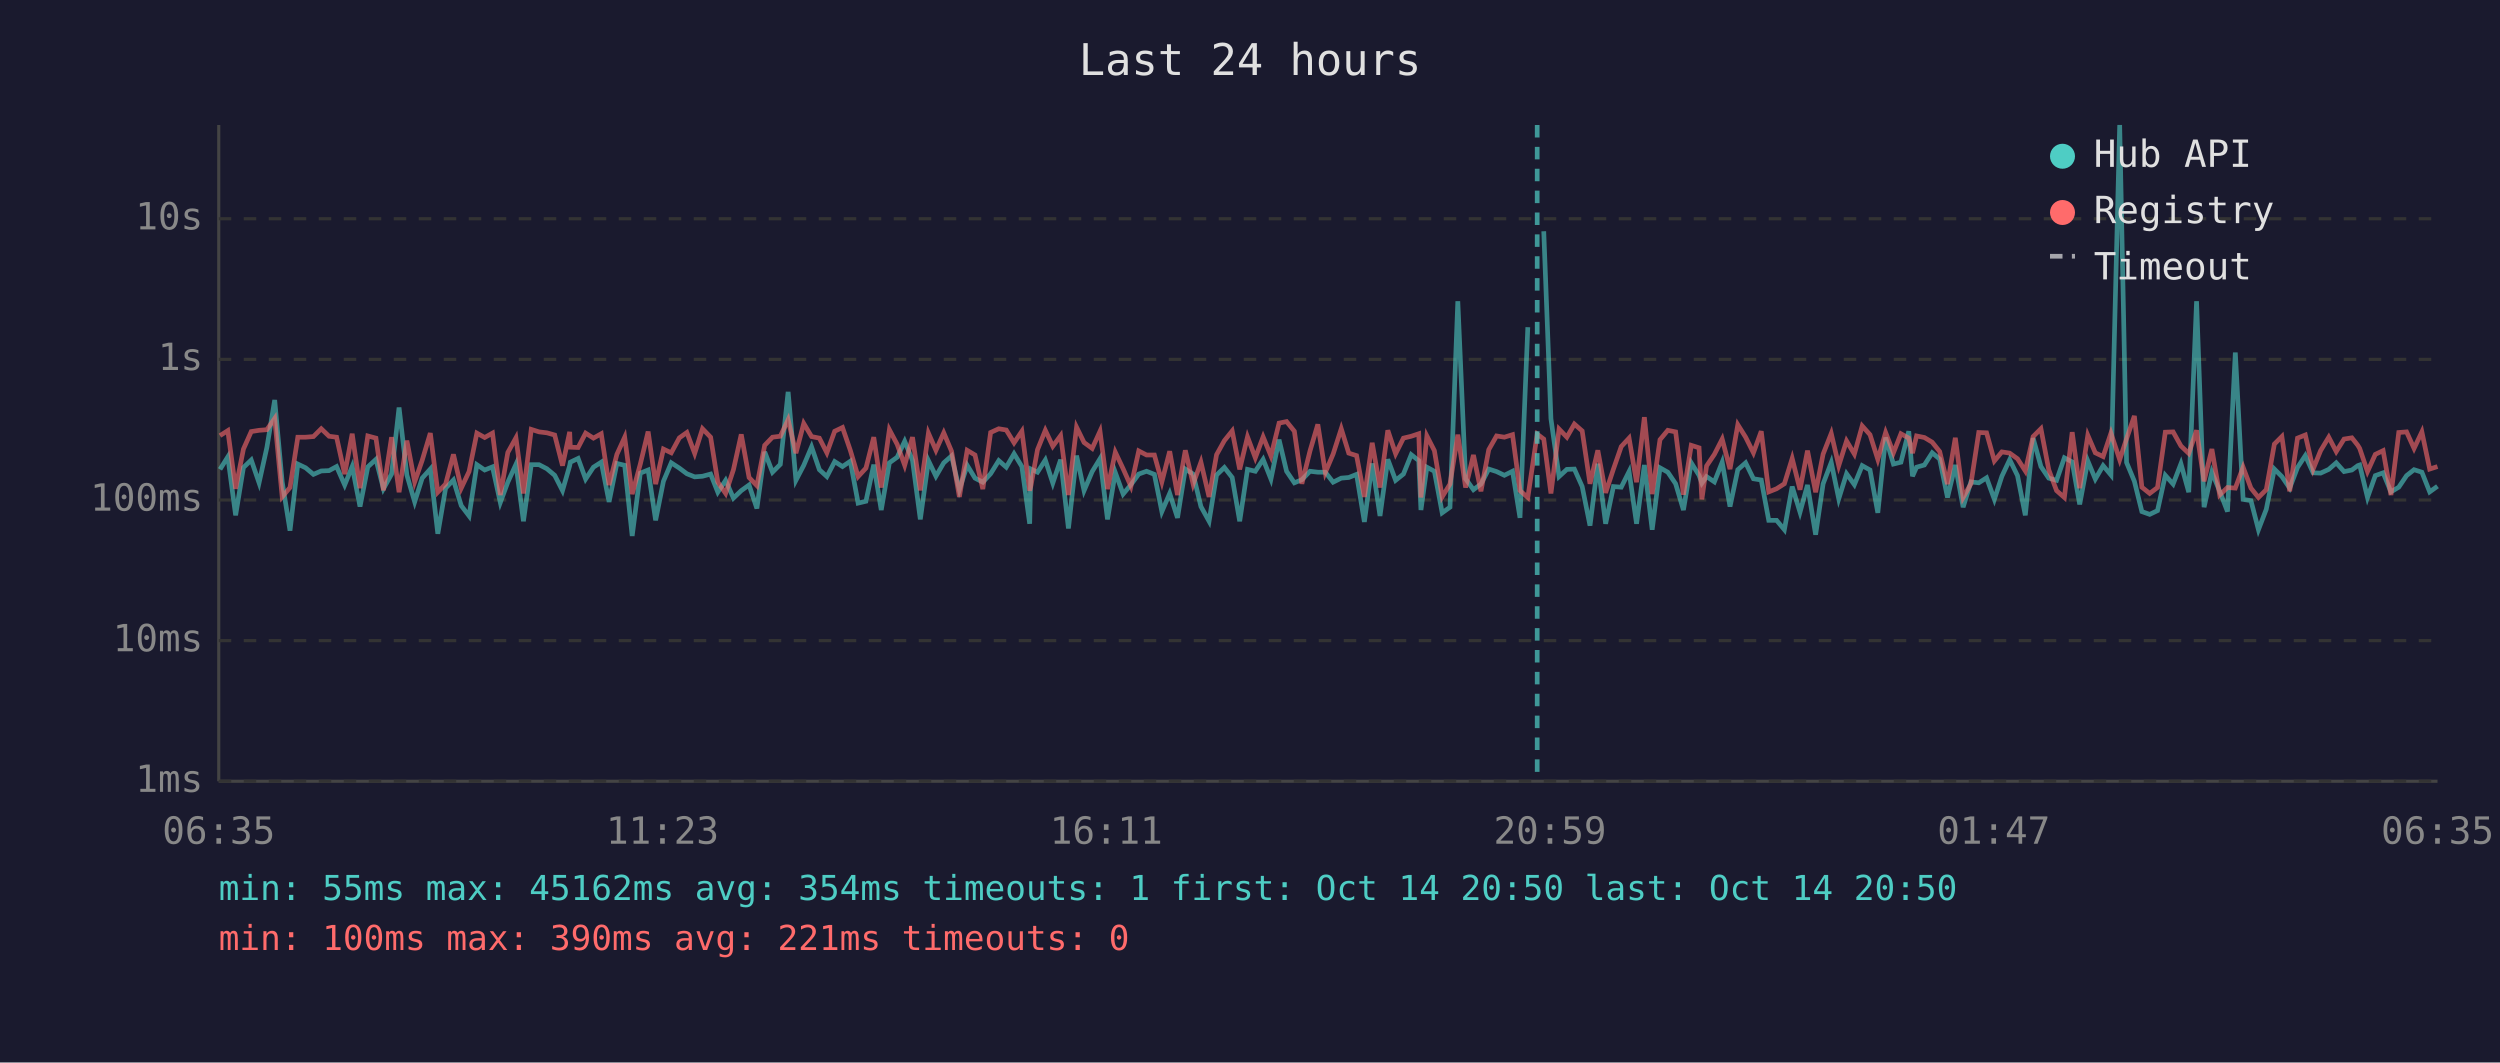
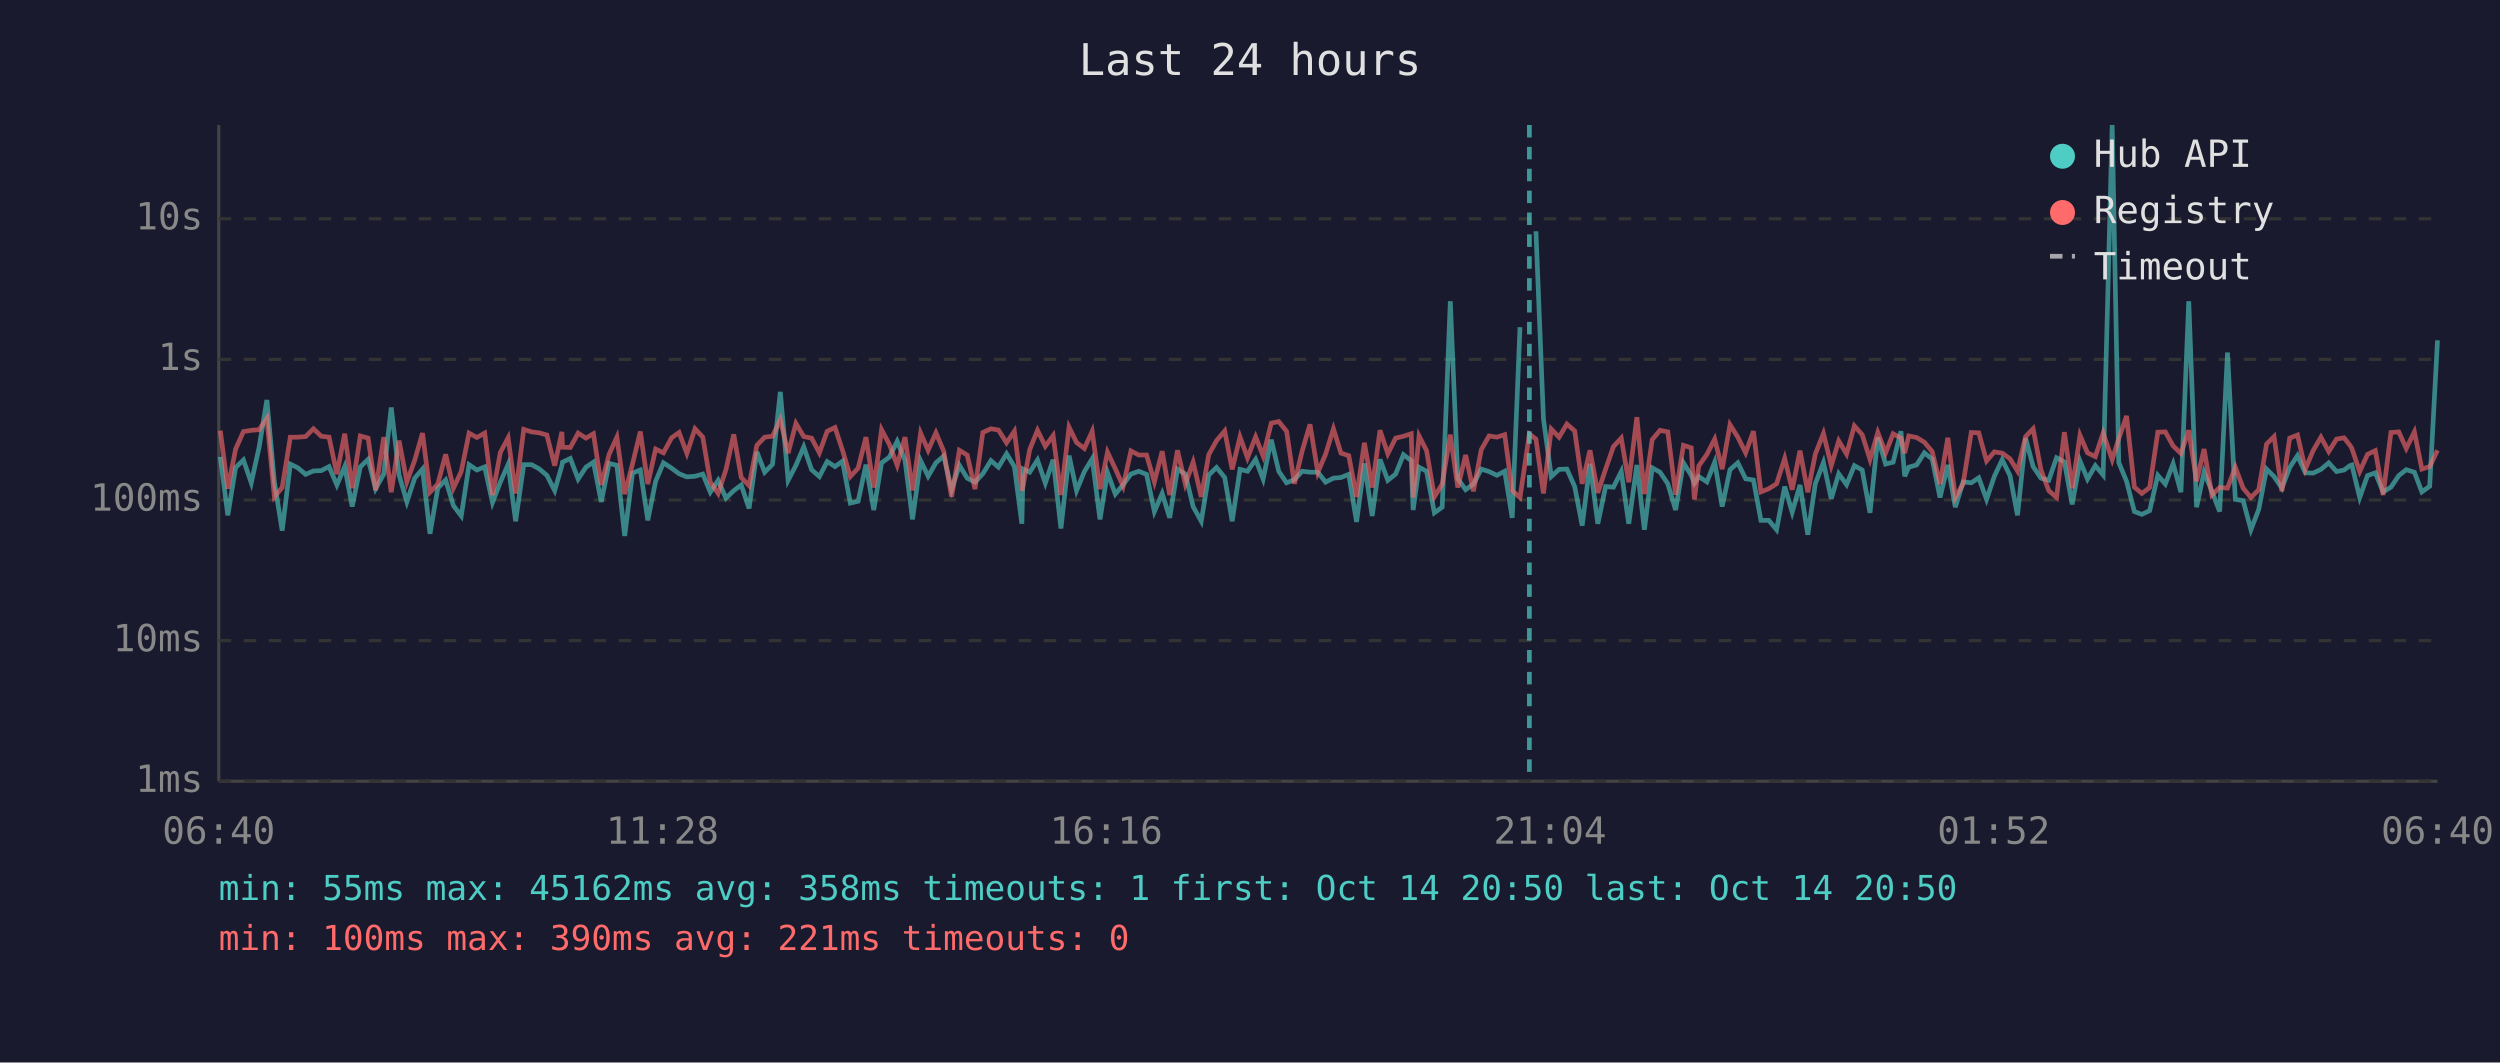
<svg xmlns="http://www.w3.org/2000/svg" viewBox="0 0 800 340" font-family="monospace" font-size="12">
  <rect width="800" height="340" fill="#1a1a2e" />
  <text x="400" y="24" fill="#e0e0e0" font-size="14" text-anchor="middle">Last 24 hours</text>
  <line x1="70" y1="40" x2="70" y2="250" stroke="#444" stroke-width="1" />
  <line x1="70" y1="250" x2="780" y2="250" stroke="#444" stroke-width="1" />
  <line x1="70" y1="250" x2="780" y2="250" stroke="#333" stroke-width="1" stroke-dasharray="4" />
  <text x="65" y="250" fill="#888" text-anchor="end" dominant-baseline="middle">1ms</text>
  <line x1="70" y1="205" x2="780" y2="205" stroke="#333" stroke-width="1" stroke-dasharray="4" />
  <text x="65" y="205" fill="#888" text-anchor="end" dominant-baseline="middle">10ms</text>
  <line x1="70" y1="160" x2="780" y2="160" stroke="#333" stroke-width="1" stroke-dasharray="4" />
  <text x="65" y="160" fill="#888" text-anchor="end" dominant-baseline="middle">100ms</text>
  <line x1="70" y1="115" x2="780" y2="115" stroke="#333" stroke-width="1" stroke-dasharray="4" />
  <text x="65" y="115" fill="#888" text-anchor="end" dominant-baseline="middle">1s</text>
  <line x1="70" y1="70" x2="780" y2="70" stroke="#333" stroke-width="1" stroke-dasharray="4" />
  <text x="65" y="70" fill="#888" text-anchor="end" dominant-baseline="middle">10s</text>
-   <text x="70" y="270" fill="#888" text-anchor="middle">06:35</text>
-   <text x="212" y="270" fill="#888" text-anchor="middle">11:23</text>
-   <text x="354" y="270" fill="#888" text-anchor="middle">16:11</text>
-   <text x="496" y="270" fill="#888" text-anchor="middle">20:59</text>
-   <text x="638" y="270" fill="#888" text-anchor="middle">01:47</text>
-   <text x="780" y="270" fill="#888" text-anchor="middle">06:35</text>
-   <polyline points="70.4,150.2 72.9,146.2 75.4,164.9 77.9,149.6 80.4,147.2 82.9,154.5 85.4,143.2 87.9,128.0 90.3,154.2 92.8,169.8 95.3,148.5 97.8,149.7 100.3,151.8 102.8,150.7 105.3,150.6 107.7,149.3 110.3,155.2 112.7,149.3 115.2,162.1 117.7,149.4 120.3,147.0 122.7,156.4 125.3,151.7 127.7,130.4 130.2,152.0 132.7,160.6 135.1,153.0 137.7,150.1 140.1,170.8 142.6,156.2 145.1,153.6 147.6,161.8 150.1,165.1 152.6,148.7 155.1,150.4 157.6,149.4 160.1,160.8 162.5,154.3 165.1,148.6 167.5,166.8 170.0,148.7 172.5,148.7 175.0,150.0 177.5,152.1 180.0,157.0 182.3,149.0 182.5,147.9 185.0,146.7 187.4,153.3 189.9,149.5 192.4,147.9 194.9,160.6 197.4,148.3 199.9,148.9 202.3,171.5 204.9,151.4 207.4,150.4 209.8,166.5 212.3,154.0 214.8,148.1 217.4,149.8 219.8,151.6 222.3,152.6 224.8,152.4 227.4,151.7 229.7,157.5 232.2,153.7 234.7,159.4 237.2,157.0 239.7,155.2 242.2,162.7 244.7,144.6 247.2,151.1 249.7,148.6 252.2,125.4 254.7,153.7 257.2,148.9 259.7,143.0 262.2,150.3 264.6,152.5 267.1,147.7 269.6,149.3 272.1,147.6 274.6,161.0 277.1,160.4 279.6,148.7 282.0,163.2 284.6,148.1 287.1,146.3 289.5,141.2 292.0,147.3 294.5,166.2 297.1,147.4 299.5,152.4 302.0,148.1 304.5,145.9 307.0,156.7 309.5,148.9 312.0,153.0 314.5,154.3 317.0,151.6 319.6,147.4 322.0,149.5 324.5,145.2 327.0,149.3 329.5,167.6 329.9,150.1 332.0,151.1 334.5,147.2 336.9,154.6 339.4,147.1 341.9,169.1 344.5,145.8 346.9,157.0 349.5,150.9 352.0,146.8 354.4,166.2 356.9,151.2 359.4,158.1 361.9,155.1 364.4,151.7 366.9,150.8 369.4,151.8 371.8,163.7 374.3,157.9 376.8,165.7 379.3,150.1 381.8,151.7 384.3,162.1 386.9,166.8 389.3,152.0 391.8,149.6 394.3,152.8 396.7,166.8 399.2,150.2 401.7,150.8 404.2,147.0 406.7,153.3 409.3,140.7 411.7,150.8 414.2,154.5 416.6,153.5 419.2,150.8 421.7,151.1 424.1,151.1 426.6,154.3 429.2,153.0 431.6,152.8 434.1,151.8 436.6,167.0 439.1,148.3 441.6,165.1 444.1,147.0 446.6,153.7 449.1,151.7 451.6,145.5 454.0,147.4 454.7,163.2 456.6,149.5 459.0,150.8 461.5,164.1 464.0,162.3 466.5,96.4 469.0,153.2 471.5,156.7 473.9,154.9 476.4,150.1 478.9,150.9 481.4,152.1 484.0,150.8 486.4,165.7 488.9,104.7" fill="none" stroke="#4ecdc4" stroke-width="1.5" opacity="0.6" />
-   <polyline points="494.0,74.0 496.3,134.0 498.9,152.5 501.4,150.2 503.8,150.1 506.3,155.7 508.8,168.2 511.3,148.4 513.8,167.6 516.3,155.7 518.8,155.9 521.3,150.9 523.7,167.6 526.2,148.8 528.7,169.5 531.2,149.7 533.7,151.1 536.2,154.8 538.7,163.2 541.2,148.1 543.7,152.1 544.6,154.6 546.1,152.5 548.6,154.2 551.1,147.9 553.6,162.1 556.1,150.3 558.6,148.1 561.1,153.2 563.6,153.6 566.0,166.5 568.5,166.5 571.0,169.5 573.5,155.7 576.0,163.9 578.4,155.2 581.0,171.1 583.4,154.8 586.0,148.0 588.4,159.6 590.9,151.6 593.4,155.1 595.9,149.0 598.4,150.4 600.9,164.1 603.4,140.0 605.9,148.5 608.3,147.9 610.8,138.0 612.0,152.4 613.3,149.5 615.8,148.8 618.3,144.9 620.7,146.9 623.2,159.2 625.7,148.8 628.2,162.3 630.7,154.2 633.2,154.5 635.7,152.9 638.2,159.8 640.6,152.4 643.1,147.1 645.6,152.2 648.1,164.9 650.6,140.2 653.1,149.3 655.6,153.0 658.1,153.7 660.6,146.5 663.1,147.8 665.5,161.4 668.1,147.5 670.5,153.3 673.0,149.0 675.5,152.0 678.3,40.0 680.5,148.0 683.0,154.0 685.4,163.7 687.9,164.6 690.4,163.4 692.9,152.1 695.4,154.9 697.9,148.4 700.4,157.5 702.9,96.4 705.3,162.3 707.8,151.1 710.3,157.2 712.8,163.7 715.3,112.8 717.8,159.8 720.3,160.2 722.7,169.5 725.2,163.0 727.8,150.1 730.2,152.5 732.7,156.2 735.2,149.6 737.7,145.8 740.2,151.3 742.6,151.4 745.2,150.2 747.6,148.1 750.1,150.9 752.6,150.4 754.5,149.0 755.1,148.8 757.6,159.2 760.1,152.2 762.6,151.3 765.1,157.4 767.6,155.9 770.1,152.2 772.5,150.3 775.0,151.1 777.5,157.4 780.0,155.6" fill="none" stroke="#4ecdc4" stroke-width="1.5" opacity="0.6" />
-   <polyline points="70.4,139.4 72.9,137.8 75.4,156.4 77.9,143.7 80.4,138.1 82.9,137.7 85.4,137.5 87.9,133.9 90.3,159.0 92.8,156.0 95.3,139.9 97.8,139.9 100.3,139.7 102.8,137.2 105.3,139.6 107.7,139.9 110.3,151.7 112.7,138.8 115.2,156.2 117.7,139.5 120.3,140.2 122.7,156.9 125.3,139.9 127.7,157.5 130.2,141.0 132.7,154.2 135.1,147.3 137.7,138.6 140.1,157.5 142.6,154.9 145.1,145.4 147.6,156.2 150.1,150.9 152.6,138.6 155.1,140.0 157.6,138.6 160.1,158.4 162.5,144.8 165.1,140.1 167.5,157.9 170.0,137.4 172.5,138.2 175.0,138.5 177.5,139.2 180.0,149.0 182.3,138.2 182.5,143.1 185.0,143.2 187.4,138.6 189.9,140.2 192.4,138.8 194.9,155.2 197.4,145.4 199.9,139.9 202.3,158.1 204.9,148.5 207.4,138.1 209.8,154.9 212.3,143.7 214.8,144.9 217.4,140.1 219.8,138.4 222.3,145.1 224.8,137.2 227.4,139.9 229.7,154.3 232.2,157.9 234.7,150.3 237.2,139.0 239.7,152.8 242.2,155.4 244.7,142.5 247.2,139.9 249.7,139.6 252.2,134.3 254.7,145.0 257.2,135.5 259.7,139.7 262.2,140.2 264.6,144.9 267.1,138.0 269.6,136.8 272.1,144.1 274.6,152.5 277.1,149.8 279.6,139.9 282.0,156.0 284.6,137.5 287.1,142.2 289.5,148.9 292.0,139.9 294.5,156.9 297.1,138.6 299.5,144.1 302.0,138.5 304.5,144.4 307.0,159.0 309.5,144.1 312.0,145.6 314.5,156.5 317.0,138.4 319.6,137.2 322.0,137.6 324.5,141.7 327.0,138.0 329.5,157.0 329.9,155.4 332.0,143.9 334.5,137.7 336.9,142.8 339.4,139.4 341.9,158.4 344.5,136.7 346.9,141.6 349.5,143.5 352.0,138.0 354.4,156.5 356.9,144.7 359.4,150.0 361.9,155.6 364.4,144.3 366.9,145.6 369.4,145.6 371.8,154.2 374.3,144.4 376.8,158.4 379.3,144.1 381.8,154.9 384.3,147.9 386.9,159.0 389.3,145.5 391.8,141.0 394.3,137.9 396.7,150.2 399.2,139.8 401.7,146.5 404.2,139.8 406.7,145.9 409.3,135.4 411.7,134.9 414.2,138.0 416.6,154.8 419.2,144.3 421.7,135.8 424.1,151.2 426.6,145.3 429.2,137.2 431.6,145.0 434.1,145.8 436.6,159.0 439.1,141.7 441.6,156.0 444.1,137.7 446.6,145.2 449.1,140.2 451.6,139.6 454.0,138.8 454.7,159.2 456.6,139.5 459.0,144.2 461.5,159.0 464.0,154.9 466.5,139.1 469.0,156.0 471.5,145.6 473.9,157.2 476.4,143.9 478.9,139.5 481.4,139.9 484.0,139.1 486.4,157.0 488.9,159.2 491.9,138.9 494.0,140.5 496.3,157.9 498.9,137.3 501.4,139.9 503.8,135.7 506.3,137.9 508.8,154.8 511.3,144.1 513.8,157.7 516.3,150.1 518.8,142.9 521.3,140.2 523.7,154.3 526.2,133.5 528.7,158.1 531.2,140.7 533.7,137.7 536.2,138.2 538.7,158.3 541.2,142.5 543.7,143.3 544.6,159.8 546.1,149.1 548.6,145.4 551.1,140.5 553.6,150.1 556.1,135.9 558.6,139.9 561.1,144.9 563.6,138.0 566.0,157.4 568.5,156.4 571.0,154.8 573.5,146.7 576.0,156.7 578.4,144.2 581.0,157.5 583.4,145.3 586.0,138.7 588.4,149.0 590.9,141.1 593.4,145.3 595.9,136.3 598.4,139.1 600.9,147.0 603.4,138.4 605.9,144.9 608.3,138.8 610.8,140.2 612.0,145.0 613.3,139.5 615.8,140.0 618.3,141.5 620.7,144.5 623.2,154.9 625.7,140.1 628.2,159.2 630.7,154.8 633.2,138.4 635.7,138.5 638.2,147.5 640.6,144.6 643.1,145.0 645.6,146.8 648.1,150.7 650.6,139.7 653.1,137.2 655.6,150.3 658.1,157.0 660.6,159.2 663.1,138.3 665.5,156.2 668.1,139.3 670.5,144.9 673.0,146.1 675.5,138.6 678.3,147.1 680.5,140.4 683.0,133.1 685.4,155.9 687.9,157.9 690.4,156.0 692.9,138.3 695.4,138.2 697.9,142.7 700.4,145.1 702.9,137.7 705.3,154.0 707.8,143.7 710.3,158.4 712.8,156.0 715.3,156.2 717.8,149.5 720.3,156.2 722.7,159.2 725.2,156.7 727.8,142.1 730.2,139.7 732.7,157.2 735.2,140.2 737.7,139.2 740.2,150.1 742.6,144.2 745.2,139.9 747.6,144.5 750.1,140.5 752.6,140.1 754.5,142.5 755.1,143.5 757.6,150.9 760.1,145.4 762.6,144.2 765.1,158.4 767.6,138.4 770.1,138.2 772.5,143.5 775.0,138.2 777.5,150.1 780.0,149.3" fill="none" stroke="#ff6b6b" stroke-width="1.5" opacity="0.6" />
-   <line x1="491.9" y1="40" x2="491.9" y2="250" stroke="#4ecdc4" stroke-width="1.5" stroke-dasharray="4,3" opacity="0.7" />
+   <text x="70" y="270" fill="#888" text-anchor="middle">06:40</text>
+   <text x="212" y="270" fill="#888" text-anchor="middle">11:28</text>
+   <text x="354" y="270" fill="#888" text-anchor="middle">16:16</text>
+   <text x="496" y="270" fill="#888" text-anchor="middle">21:04</text>
+   <text x="638" y="270" fill="#888" text-anchor="middle">01:52</text>
+   <text x="780" y="270" fill="#888" text-anchor="middle">06:40</text>
+   <polyline points="70.5,146.2 72.9,164.9 75.4,149.6 77.9,147.2 80.4,154.5 82.9,143.2 85.4,128.0 87.8,154.2 90.3,169.8 92.9,148.5 95.3,149.7 97.8,151.8 100.3,150.7 102.8,150.6 105.3,149.3 107.8,155.2 110.3,149.3 112.7,162.1 115.3,149.4 117.8,147.0 120.2,156.4 122.8,151.7 125.2,130.4 127.7,152.0 130.2,160.6 132.7,153.0 135.2,150.1 137.6,170.8 140.1,156.2 142.6,153.6 145.1,161.8 147.6,165.1 150.1,148.7 152.6,150.4 155.1,149.4 157.6,160.8 160.1,154.3 162.6,148.6 165.0,166.8 167.6,148.7 170.1,148.7 172.5,150.0 175.0,152.1 177.5,157.0 179.8,149.0 180.0,147.9 182.5,146.7 185.0,153.3 187.5,149.5 189.9,147.9 192.4,160.6 194.9,148.3 197.4,148.9 199.9,171.5 202.4,151.4 204.9,150.4 207.3,166.5 209.8,154.0 212.3,148.1 214.9,149.8 217.3,151.6 219.8,152.6 222.4,152.4 224.9,151.7 227.3,157.5 229.8,153.7 232.3,159.4 234.8,157.0 237.2,155.2 239.7,162.7 242.2,144.6 244.7,151.1 247.2,148.6 249.7,125.4 252.2,153.7 254.7,148.9 257.2,143.0 259.7,150.3 262.2,152.5 264.7,147.7 267.2,149.3 269.6,147.6 272.1,161.0 274.6,160.4 277.1,148.7 279.6,163.2 282.1,148.1 284.6,146.3 287.1,141.2 289.6,147.3 292.0,166.2 294.6,147.4 297.0,152.4 299.5,148.1 302.0,145.9 304.5,156.7 307.0,148.9 309.5,153.0 312.0,154.3 314.5,151.6 317.1,147.4 319.5,149.5 322.1,145.2 324.6,149.3 327.0,167.6 327.4,150.1 329.5,151.1 332.0,147.2 334.5,154.6 337.0,147.1 339.5,169.1 342.1,145.8 344.5,157.0 347.0,150.9 349.5,146.8 352.0,166.2 354.4,151.2 356.9,158.1 359.4,155.1 361.9,151.7 364.4,150.8 366.9,151.8 369.4,163.7 371.9,157.9 374.3,165.7 376.8,150.1 379.3,151.7 381.8,162.1 384.4,166.8 386.8,152.0 389.3,149.6 391.9,152.8 394.3,166.8 396.8,150.2 399.2,150.8 401.8,147.0 404.2,153.3 406.8,140.7 409.2,150.8 411.7,154.5 414.2,153.5 416.7,150.8 419.2,151.1 421.7,151.1 424.2,154.3 426.7,153.0 429.1,152.8 431.6,151.8 434.1,167.0 436.6,148.3 439.1,165.1 441.6,147.0 444.1,153.7 446.6,151.7 449.1,145.5 451.6,147.4 452.2,163.2 454.1,149.5 456.5,150.8 459.0,164.1 461.5,162.3 464.1,96.4 466.5,153.2 469.0,156.7 471.5,154.9 474.0,150.1 476.5,150.9 479.0,152.1 481.5,150.8 483.9,165.7 486.4,104.7" fill="none" stroke="#4ecdc4" stroke-width="1.5" opacity="0.6" />
+   <polyline points="491.5,74.0 493.9,134.0 496.4,152.5 498.9,150.2 501.4,150.1 503.9,155.7 506.3,168.2 508.8,148.4 511.3,167.6 513.8,155.7 516.3,155.9 518.8,150.9 521.2,167.6 523.8,148.8 526.2,169.5 528.7,149.7 531.2,151.1 533.7,154.8 536.2,163.2 538.7,148.1 541.2,152.1 542.2,154.6 543.6,152.5 546.2,154.2 548.7,147.9 551.1,162.1 553.6,150.3 556.1,148.1 558.6,153.2 561.1,153.6 563.5,166.5 566.0,166.5 568.5,169.5 571.1,155.7 573.5,163.9 576.0,155.2 578.5,171.1 580.9,154.8 583.5,148.0 586.0,159.6 588.4,151.6 590.9,155.1 593.4,149.0 595.9,150.4 598.4,164.1 600.9,140.0 603.4,148.5 605.8,147.9 608.3,138.0 609.5,152.4 610.8,149.5 613.3,148.8 615.8,144.9 618.3,146.9 620.8,159.2 623.3,148.8 625.7,162.3 628.2,154.2 630.8,154.5 633.2,152.9 635.7,159.8 638.2,152.4 640.7,147.1 643.2,152.2 645.6,164.9 648.2,140.2 650.6,149.3 653.1,153.0 655.6,153.7 658.1,146.5 660.6,147.8 663.1,161.4 665.6,147.5 668.0,153.3 670.5,149.0 673.0,152.0 675.9,40.0 678.0,148.0 680.5,154.0 683.0,163.7 685.4,164.6 687.9,163.4 690.5,152.1 692.9,154.9 695.4,148.4 697.9,157.5 700.4,96.4 702.9,162.3 705.3,151.1 707.8,157.2 710.3,163.7 712.8,112.8 715.3,159.8 717.8,160.2 720.3,169.5 722.8,163.0 725.3,150.1 727.7,152.5 730.2,156.2 732.7,149.6 735.2,145.8 737.7,151.3 740.2,151.4 742.7,150.2 745.2,148.1 747.7,150.9 750.1,150.4 752.0,149.0 752.6,148.8 755.1,159.2 757.6,152.2 760.1,151.3 762.6,157.4 765.1,155.9 767.6,152.2 770.0,150.3 772.6,151.1 775.0,157.4 777.5,155.6 780.0,108.9" fill="none" stroke="#4ecdc4" stroke-width="1.5" opacity="0.6" />
+   <polyline points="70.5,137.8 72.9,156.4 75.4,143.7 77.9,138.1 80.4,137.7 82.9,137.5 85.4,133.9 87.8,159.0 90.3,156.0 92.9,139.9 95.3,139.9 97.8,139.7 100.3,137.2 102.8,139.6 105.3,139.9 107.8,151.7 110.3,138.8 112.7,156.2 115.3,139.5 117.8,140.2 120.2,156.9 122.8,139.9 125.2,157.5 127.7,141.0 130.2,154.2 132.7,147.3 135.2,138.6 137.6,157.5 140.1,154.9 142.6,145.4 145.1,156.2 147.6,150.9 150.1,138.6 152.6,140.0 155.1,138.6 157.6,158.4 160.1,144.8 162.6,140.1 165.0,157.9 167.6,137.4 170.1,138.2 172.5,138.5 175.0,139.2 177.5,149.0 179.8,138.2 180.0,143.1 182.5,143.2 185.0,138.6 187.5,140.2 189.9,138.8 192.4,155.2 194.9,145.4 197.4,139.9 199.9,158.1 202.4,148.5 204.9,138.1 207.3,154.9 209.8,143.7 212.3,144.9 214.9,140.1 217.3,138.4 219.8,145.1 222.4,137.2 224.9,139.9 227.3,154.3 229.8,157.9 232.3,150.3 234.8,139.0 237.2,152.8 239.7,155.4 242.2,142.5 244.7,139.9 247.2,139.6 249.7,134.3 252.2,145.0 254.7,135.5 257.2,139.7 259.7,140.2 262.2,144.9 264.7,138.0 267.2,136.8 269.6,144.1 272.1,152.5 274.6,149.8 277.1,139.9 279.6,156.0 282.1,137.5 284.6,142.2 287.1,148.9 289.6,139.9 292.0,156.9 294.6,138.6 297.0,144.1 299.5,138.5 302.0,144.4 304.5,159.0 307.0,144.1 309.5,145.6 312.0,156.5 314.5,138.4 317.1,137.2 319.5,137.6 322.1,141.7 324.6,138.0 327.0,157.0 327.4,155.4 329.5,143.9 332.0,137.7 334.5,142.8 337.0,139.4 339.5,158.4 342.1,136.7 344.5,141.6 347.0,143.5 349.5,138.0 352.0,156.5 354.4,144.7 356.9,150.0 359.4,155.6 361.9,144.3 364.4,145.6 366.9,145.6 369.4,154.2 371.9,144.4 374.3,158.4 376.8,144.1 379.3,154.9 381.8,147.9 384.4,159.0 386.8,145.5 389.3,141.0 391.9,137.9 394.3,150.2 396.8,139.8 399.2,146.5 401.8,139.8 404.2,145.9 406.8,135.4 409.2,134.9 411.7,138.0 414.2,154.8 416.7,144.3 419.2,135.8 421.7,151.2 424.2,145.3 426.7,137.2 429.1,145.0 431.6,145.8 434.1,159.0 436.6,141.7 439.1,156.0 441.6,137.7 444.1,145.2 446.6,140.2 449.1,139.6 451.6,138.8 452.2,159.2 454.1,139.5 456.5,144.2 459.0,159.0 461.5,154.9 464.1,139.1 466.5,156.0 469.0,145.6 471.5,157.2 474.0,143.9 476.5,139.5 479.0,139.9 481.5,139.1 483.9,157.0 486.4,159.2 489.4,138.9 491.5,140.5 493.9,157.9 496.4,137.3 498.9,139.9 501.4,135.7 503.9,137.9 506.3,154.8 508.8,144.1 511.3,157.7 513.8,150.1 516.3,142.9 518.8,140.2 521.2,154.3 523.8,133.5 526.2,158.1 528.7,140.7 531.2,137.7 533.7,138.2 536.2,158.3 538.7,142.5 541.2,143.3 542.2,159.8 543.6,149.1 546.2,145.4 548.7,140.5 551.1,150.1 553.6,135.9 556.1,139.9 558.6,144.9 561.1,138.0 563.5,157.4 566.0,156.4 568.5,154.8 571.1,146.7 573.5,156.7 576.0,144.2 578.5,157.5 580.9,145.3 583.5,138.7 586.0,149.0 588.4,141.1 590.9,145.3 593.4,136.3 595.9,139.1 598.4,147.0 600.9,138.4 603.4,144.9 605.8,138.8 608.3,140.2 609.5,145.0 610.8,139.5 613.3,140.0 615.8,141.5 618.3,144.5 620.8,154.9 623.3,140.1 625.7,159.2 628.2,154.8 630.8,138.4 633.2,138.5 635.7,147.5 638.2,144.6 640.7,145.0 643.2,146.8 645.6,150.7 648.2,139.7 650.6,137.2 653.1,150.3 655.6,157.0 658.1,159.2 660.6,138.3 663.1,156.2 665.6,139.3 668.0,144.9 670.5,146.1 673.0,138.6 675.9,147.1 678.0,140.4 680.5,133.1 683.0,155.9 685.4,157.9 687.9,156.0 690.5,138.3 692.9,138.2 695.4,142.7 697.9,145.1 700.4,137.7 702.9,154.0 705.3,143.7 707.8,158.4 710.3,156.0 712.8,156.2 715.3,149.5 717.8,156.2 720.3,159.2 722.8,156.7 725.3,142.1 727.7,139.7 730.2,157.2 732.7,140.2 735.2,139.2 737.7,150.1 740.2,144.2 742.7,139.9 745.2,144.5 747.7,140.5 750.1,140.1 752.0,142.5 752.6,143.5 755.1,150.9 757.6,145.4 760.1,144.2 762.6,158.4 765.1,138.4 767.6,138.2 770.0,143.5 772.6,138.2 775.0,150.1 777.5,149.3 780.0,144.1" fill="none" stroke="#ff6b6b" stroke-width="1.5" opacity="0.6" />
+   <line x1="489.4" y1="40" x2="489.4" y2="250" stroke="#4ecdc4" stroke-width="1.5" stroke-dasharray="4,3" opacity="0.7" />
  <circle cx="660" cy="50" r="4" fill="#4ecdc4" />
  <text x="670" y="50" fill="#e0e0e0" dominant-baseline="middle">Hub API</text>
  <circle cx="660" cy="68" r="4" fill="#ff6b6b" />
  <text x="670" y="68" fill="#e0e0e0" dominant-baseline="middle">Registry</text>
  <line x1="656" y1="82" x2="664" y2="82" stroke="#e0e0e0" stroke-width="1.5" stroke-dasharray="4,3" opacity="0.7" />
  <text x="670" y="86" fill="#e0e0e0" dominant-baseline="middle">Timeout</text>
-   <text x="70" y="288" fill="#4ecdc4" font-size="11">min: 55ms  max: 45162ms  avg: 354ms  timeouts: 1  first: Oct 14 20:50  last: Oct 14 20:50</text>
+   <text x="70" y="288" fill="#4ecdc4" font-size="11">min: 55ms  max: 45162ms  avg: 358ms  timeouts: 1  first: Oct 14 20:50  last: Oct 14 20:50</text>
  <text x="70" y="304" fill="#ff6b6b" font-size="11">min: 100ms  max: 390ms  avg: 221ms  timeouts: 0</text>
</svg>
